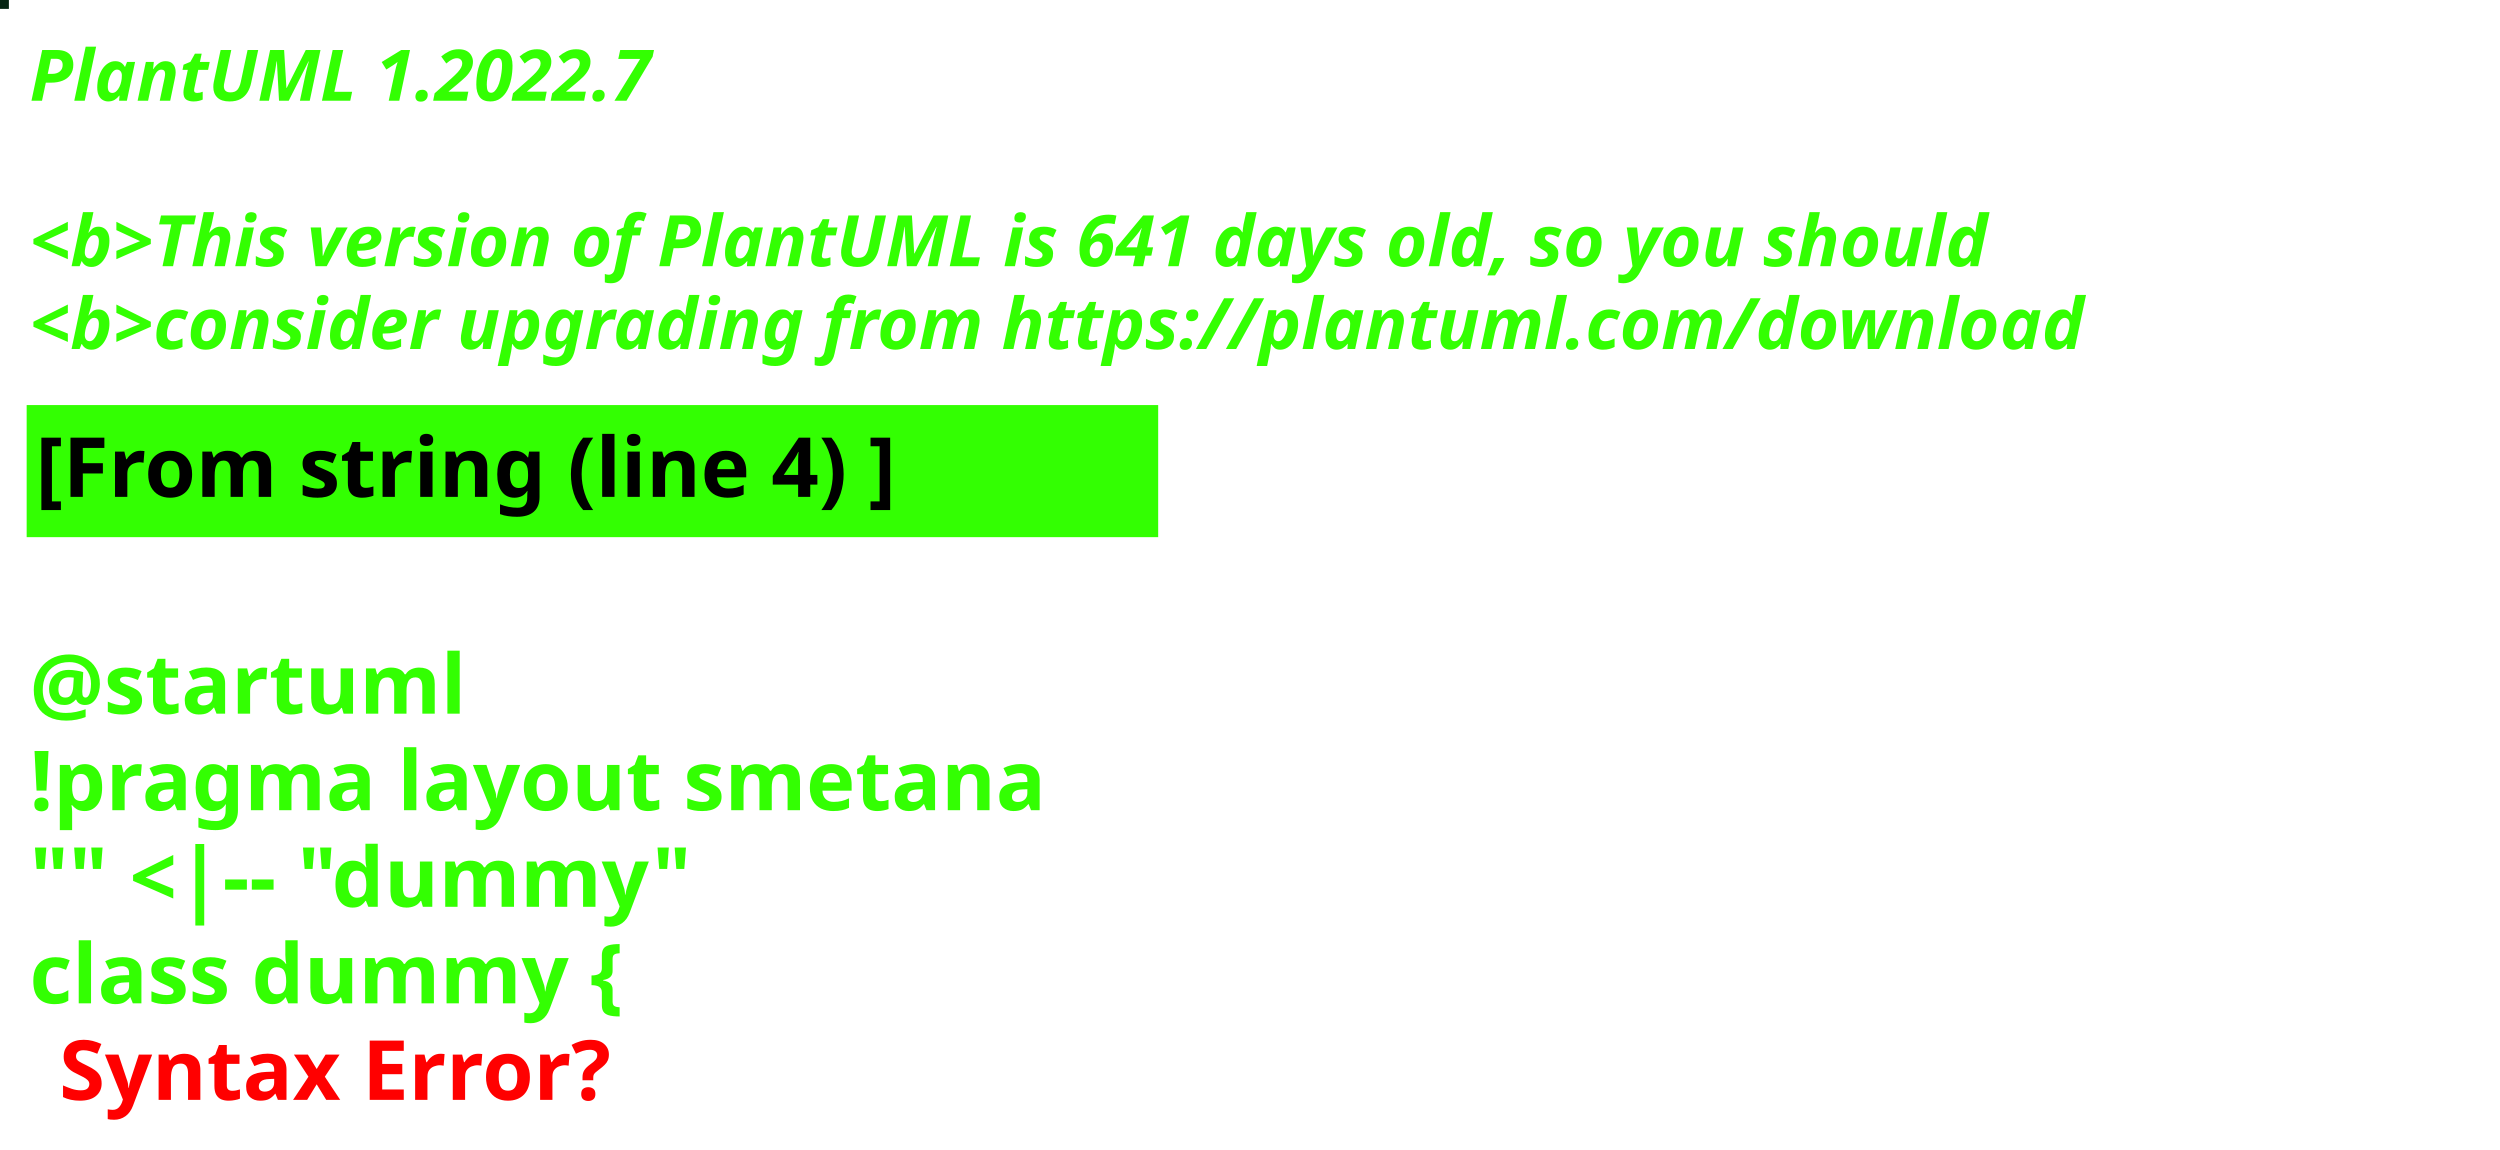
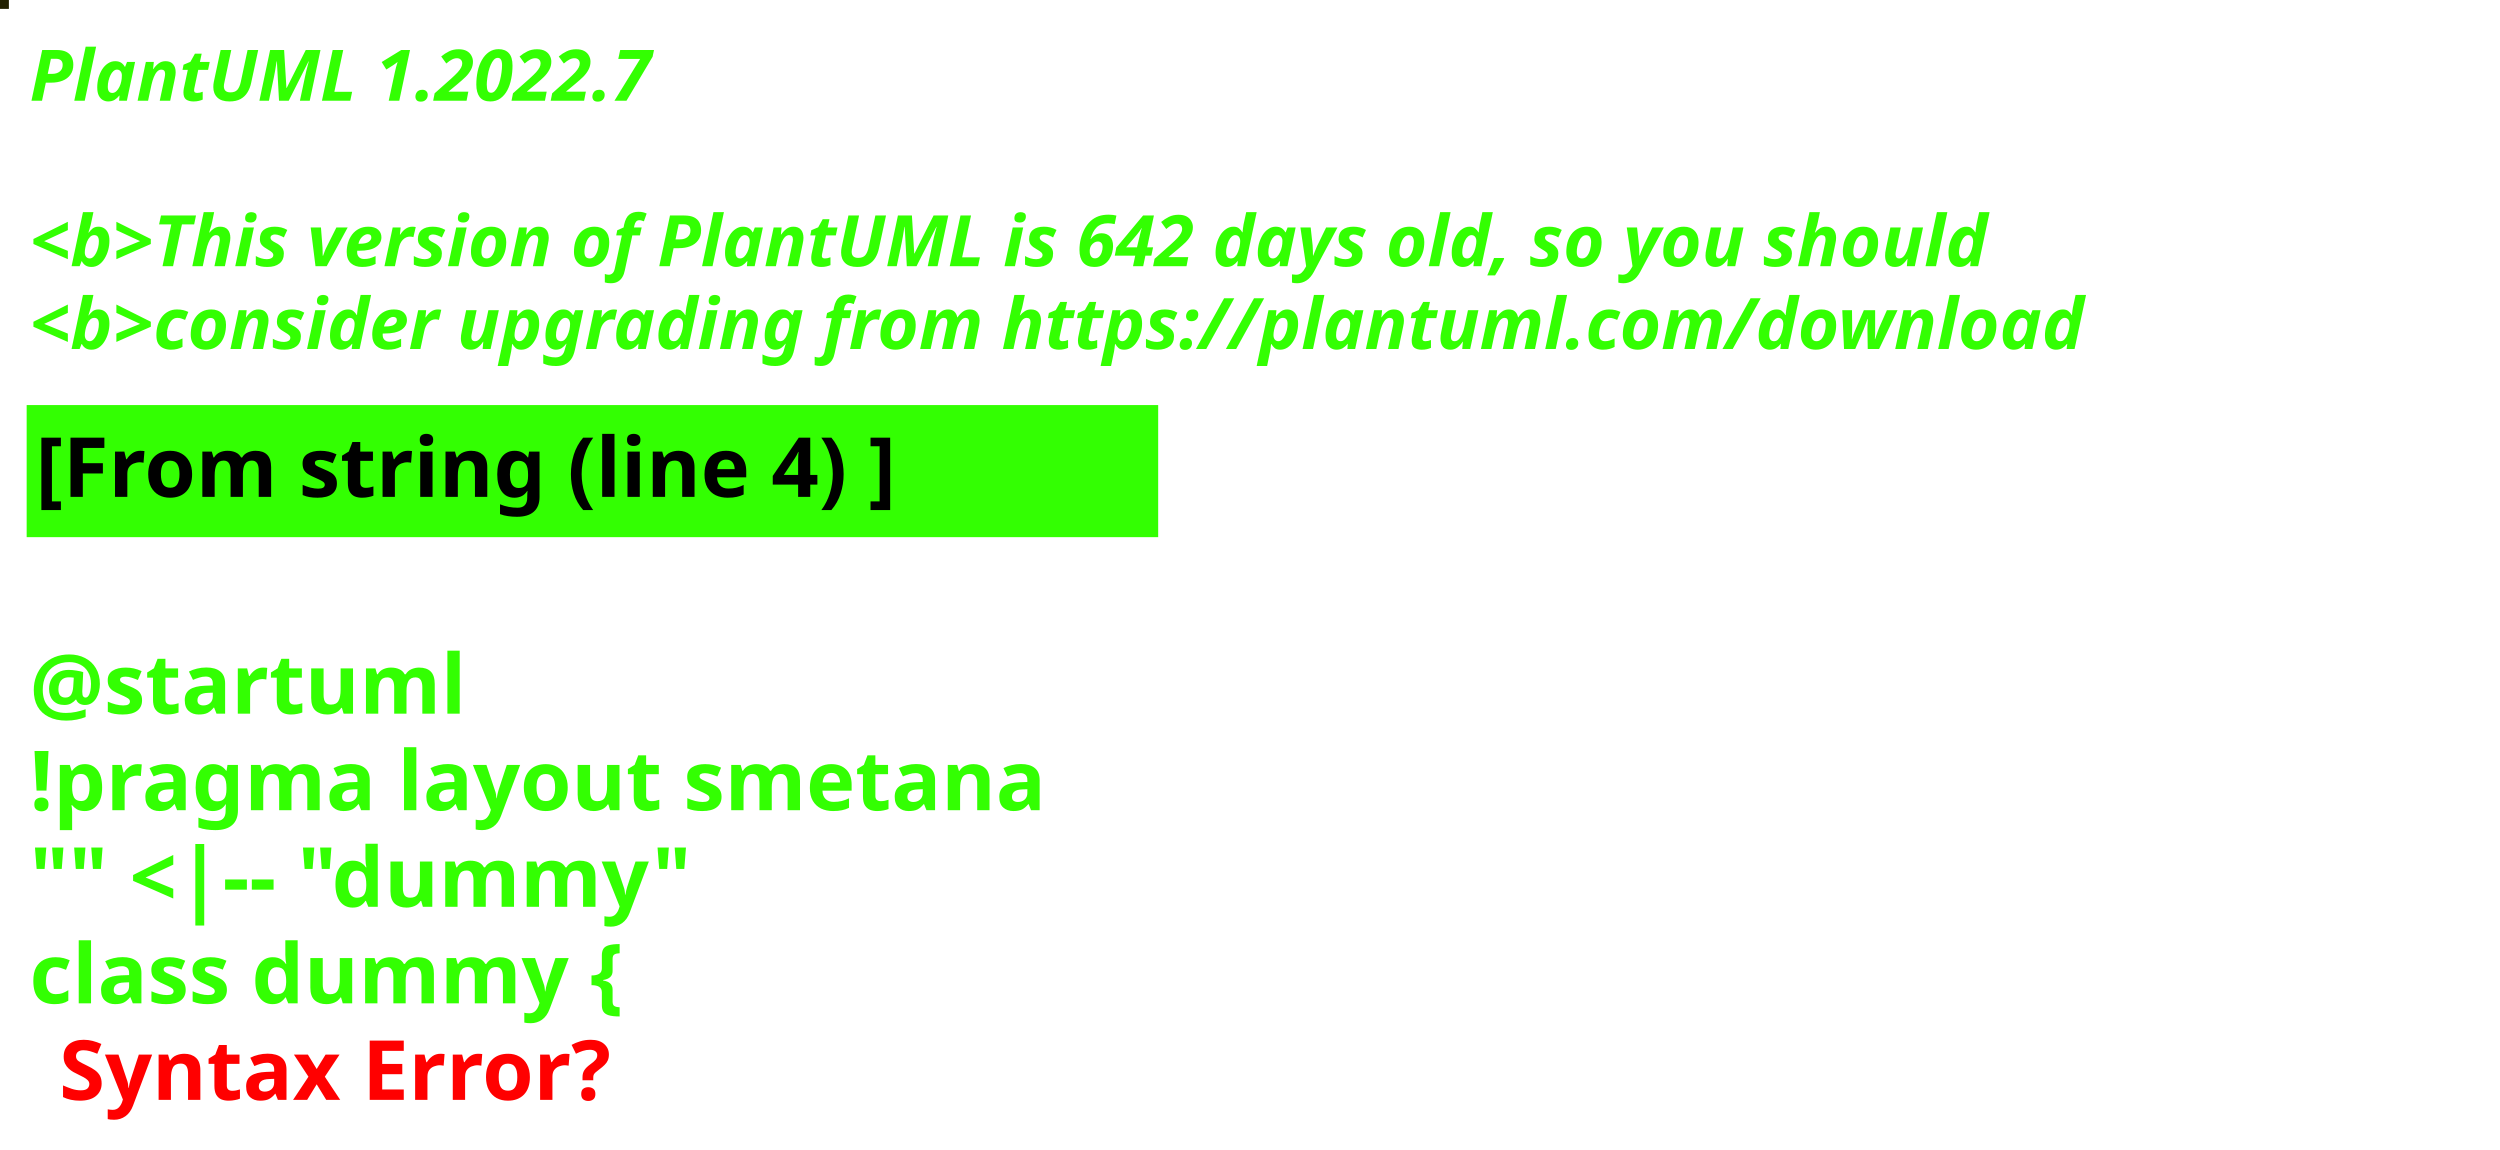
<svg xmlns="http://www.w3.org/2000/svg" contentStyleType="text/css" height="194px" preserveAspectRatio="none" style="width:422px;height:194px;background:#000000;" version="1.1" viewBox="0 0 422 194" width="422px" zoomAndPan="magnify">
  <defs />
  <g>
-     <rect fill="#052513" height="1" style="stroke:#052513;stroke-width:1.0;" width="1" x="0" y="0" />
+     <rect fill="#212000" height="1" style="stroke:#212000;stroke-width:1.0;" width="1" x="0" y="0" />
    <text fill="#33FF02" font-family="sans-serif" font-size="12" font-style="italic" font-weight="bold" lengthAdjust="spacing" textLength="127" x="5" y="17">PlantUML 1.2022.7</text>
    <text fill="#33FF02" font-family="sans-serif" font-size="12" font-style="italic" font-weight="bold" lengthAdjust="spacing" textLength="4" x="5" y="30.969"> </text>
-     <text fill="#33FF02" font-family="sans-serif" font-size="12" font-style="italic" font-weight="bold" lengthAdjust="spacing" textLength="399" x="5" y="44.938">&lt;b&gt;This version of PlantUML is 641 days old, so you should</text>
+     <text fill="#33FF02" font-family="sans-serif" font-size="12" font-style="italic" font-weight="bold" lengthAdjust="spacing" textLength="399" x="5" y="44.938">&lt;b&gt;This version of PlantUML is 642 days old, so you should</text>
    <text fill="#33FF02" font-family="sans-serif" font-size="12" font-style="italic" font-weight="bold" lengthAdjust="spacing" textLength="408" x="5" y="58.906">&lt;b&gt;consider upgrading from https://plantuml.com/download</text>
    <rect fill="#33FF02" height="21.297" style="stroke:#33FF02;stroke-width:1.0;" width="190" x="5" y="68.875" />
    <text fill="#000000" font-family="sans-serif" font-size="14" font-weight="bold" lengthAdjust="spacing" textLength="168" x="6" y="83.875">[From string (line 4) ]</text>
    <text fill="#33FF02" font-family="sans-serif" font-size="14" font-weight="bold" lengthAdjust="spacing" textLength="5" x="5" y="104.172"> </text>
    <text fill="#33FF02" font-family="sans-serif" font-size="14" font-weight="bold" lengthAdjust="spacing" textLength="79" x="5" y="120.469">@startuml</text>
    <text fill="#33FF02" font-family="sans-serif" font-size="14" font-weight="bold" lengthAdjust="spacing" textLength="190" x="5" y="136.766">!pragma layout smetana</text>
    <text fill="#33FF02" font-family="sans-serif" font-size="14" font-weight="bold" lengthAdjust="spacing" textLength="124" x="5" y="153.062">"" &lt;|-- "dummy"</text>
    <text fill="#33FF02" font-family="sans-serif" font-size="14" font-weight="bold" lengthAdjust="spacing" text-decoration="wavy underline" textLength="117" x="5" y="169.359">class dummy {</text>
    <text fill="#FF0000" font-family="sans-serif" font-size="14" font-weight="bold" lengthAdjust="spacing" textLength="106" x="10" y="185.656">Syntax Error?</text>
  </g>
</svg>
